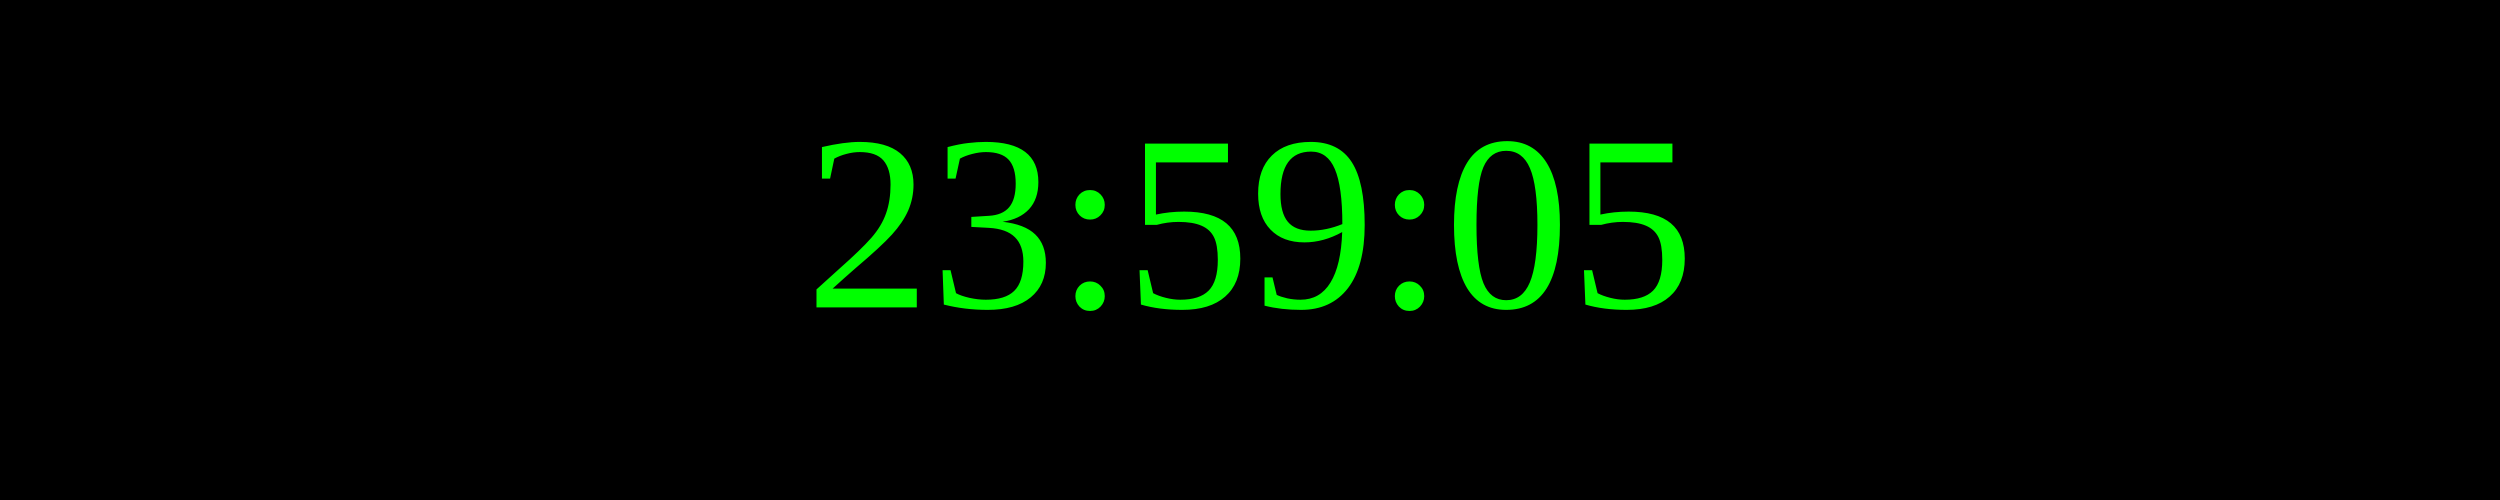
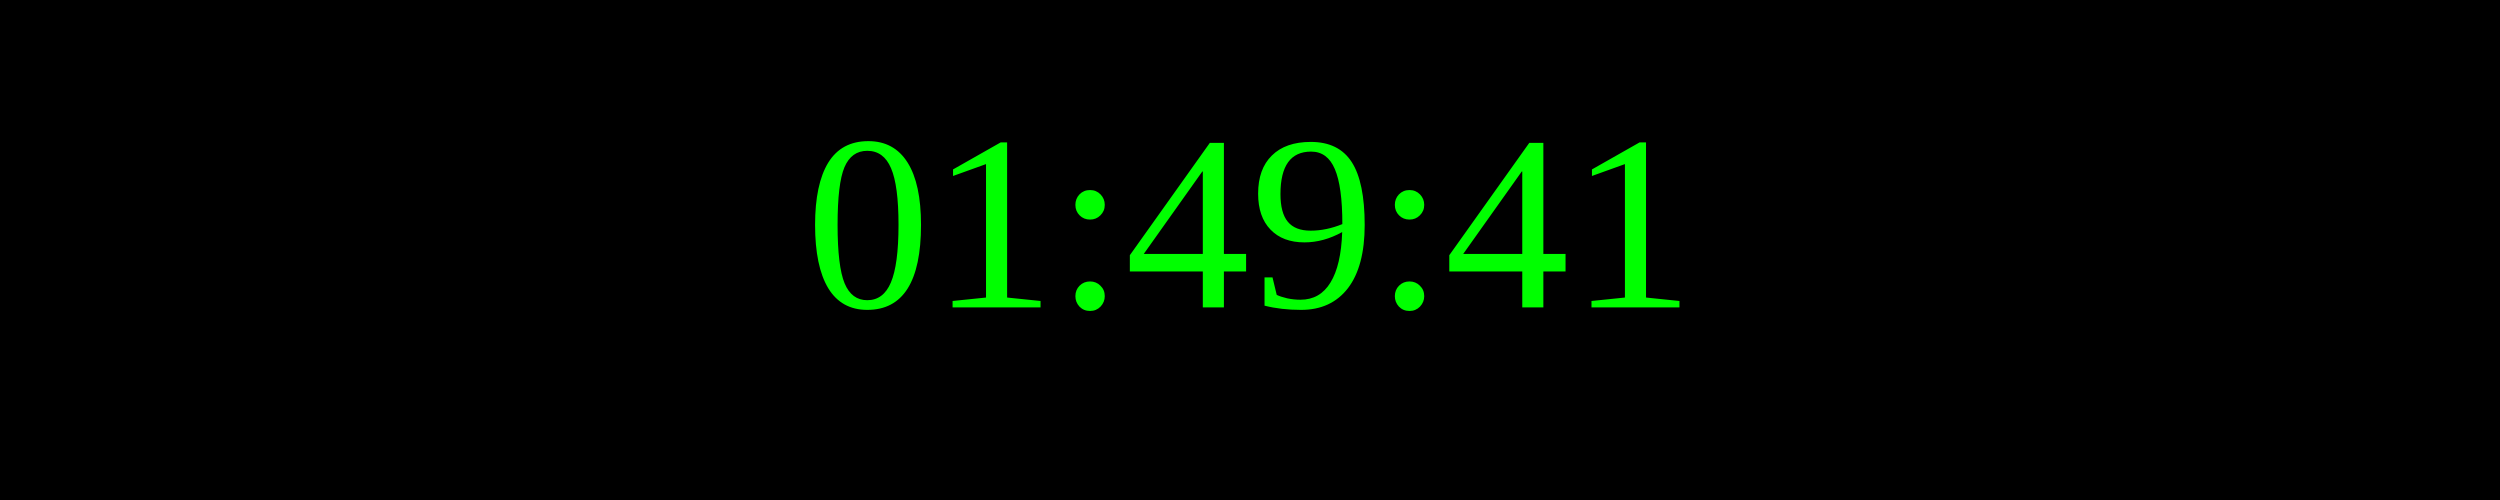
<svg xmlns="http://www.w3.org/2000/svg" width="250" height="50">
  <rect width="100%" height="100%" fill="black" />
  <text x="50%" y="50%" font-size="25" fill="lime" text-anchor="middle" dominant-baseline="middle">
- 23:59:05
+ 01:49:41
</text>
</svg>
